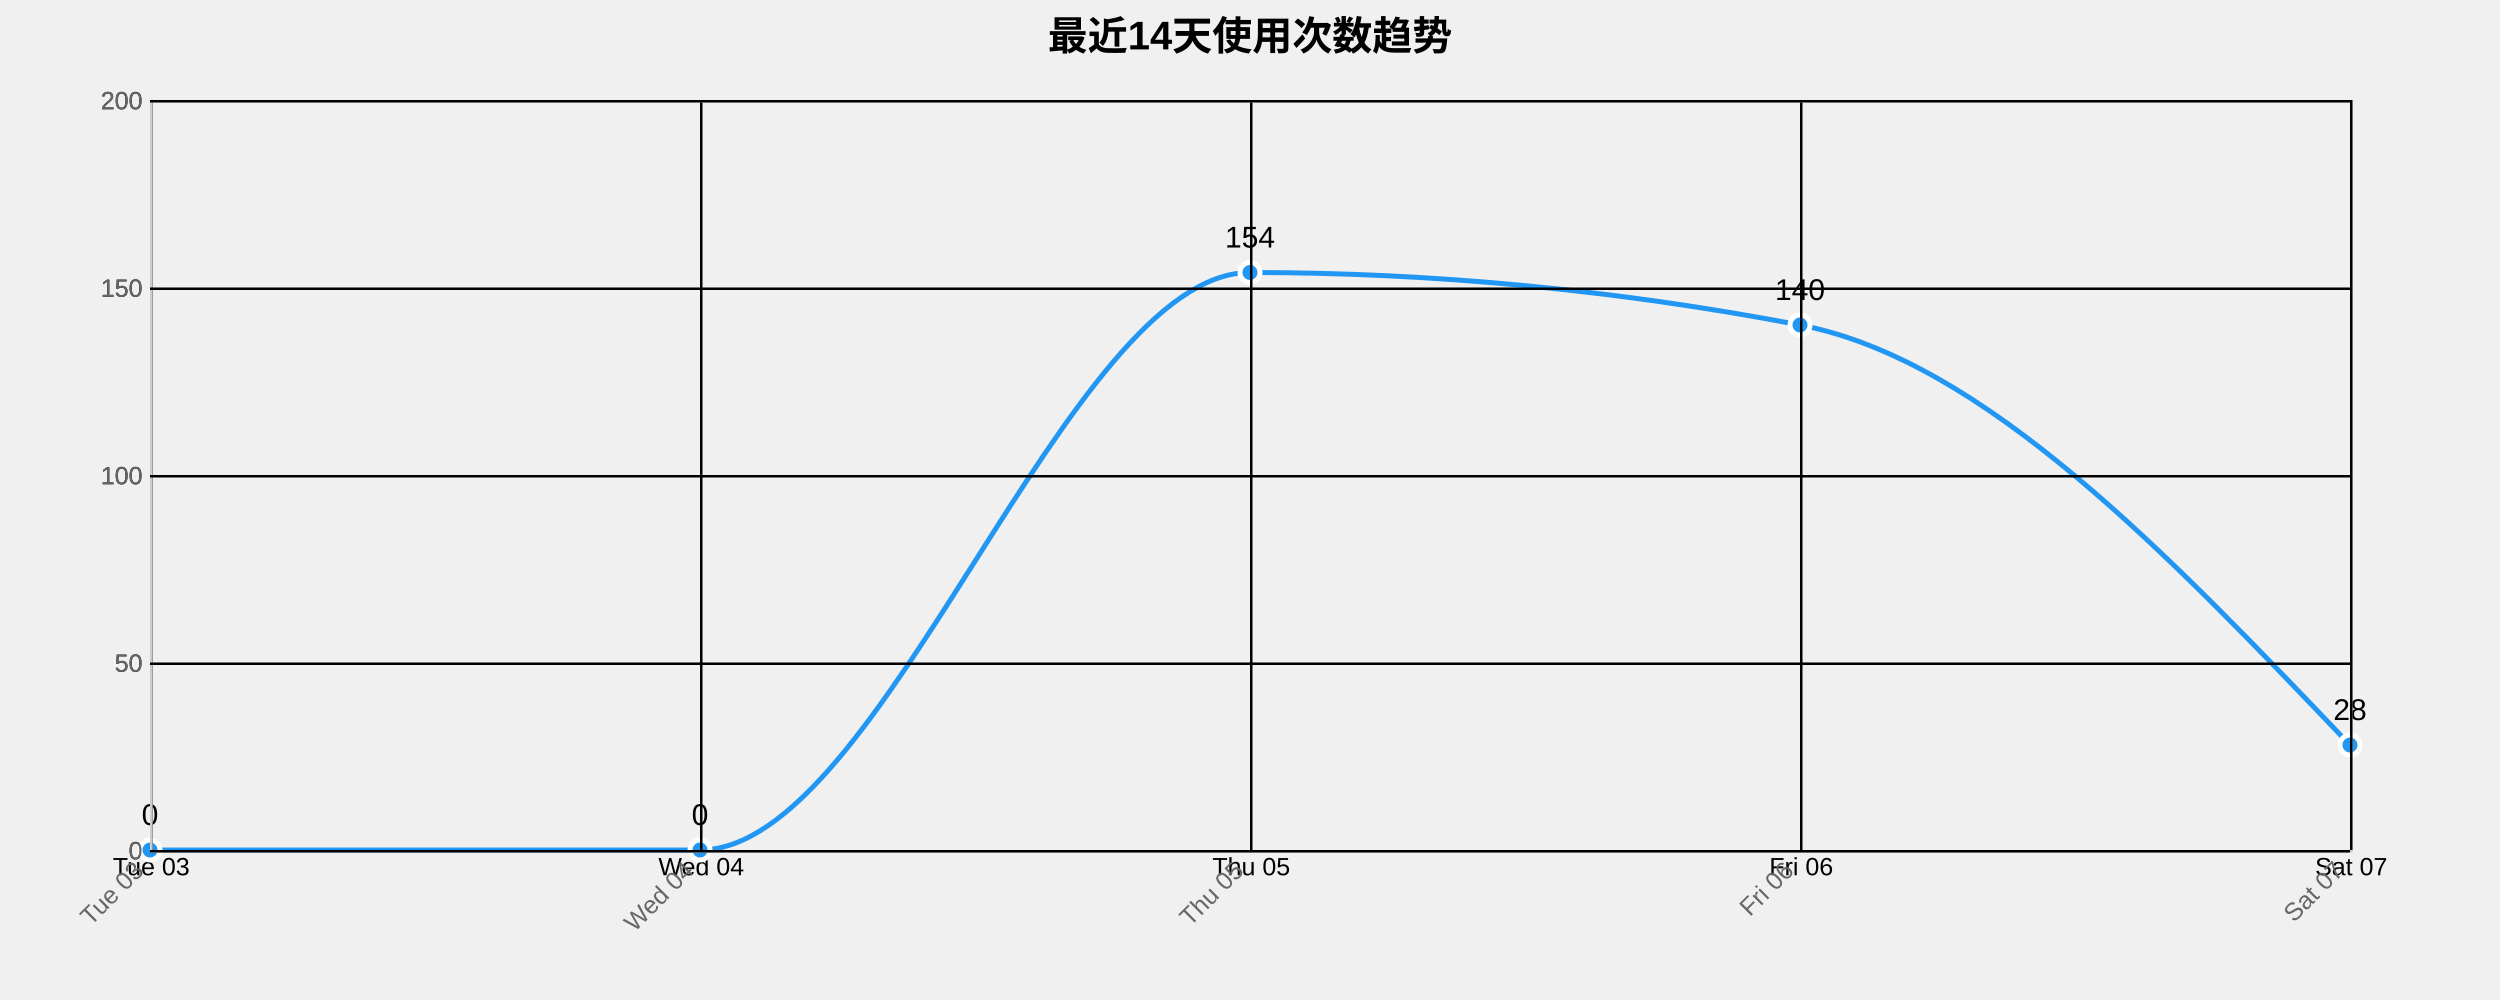
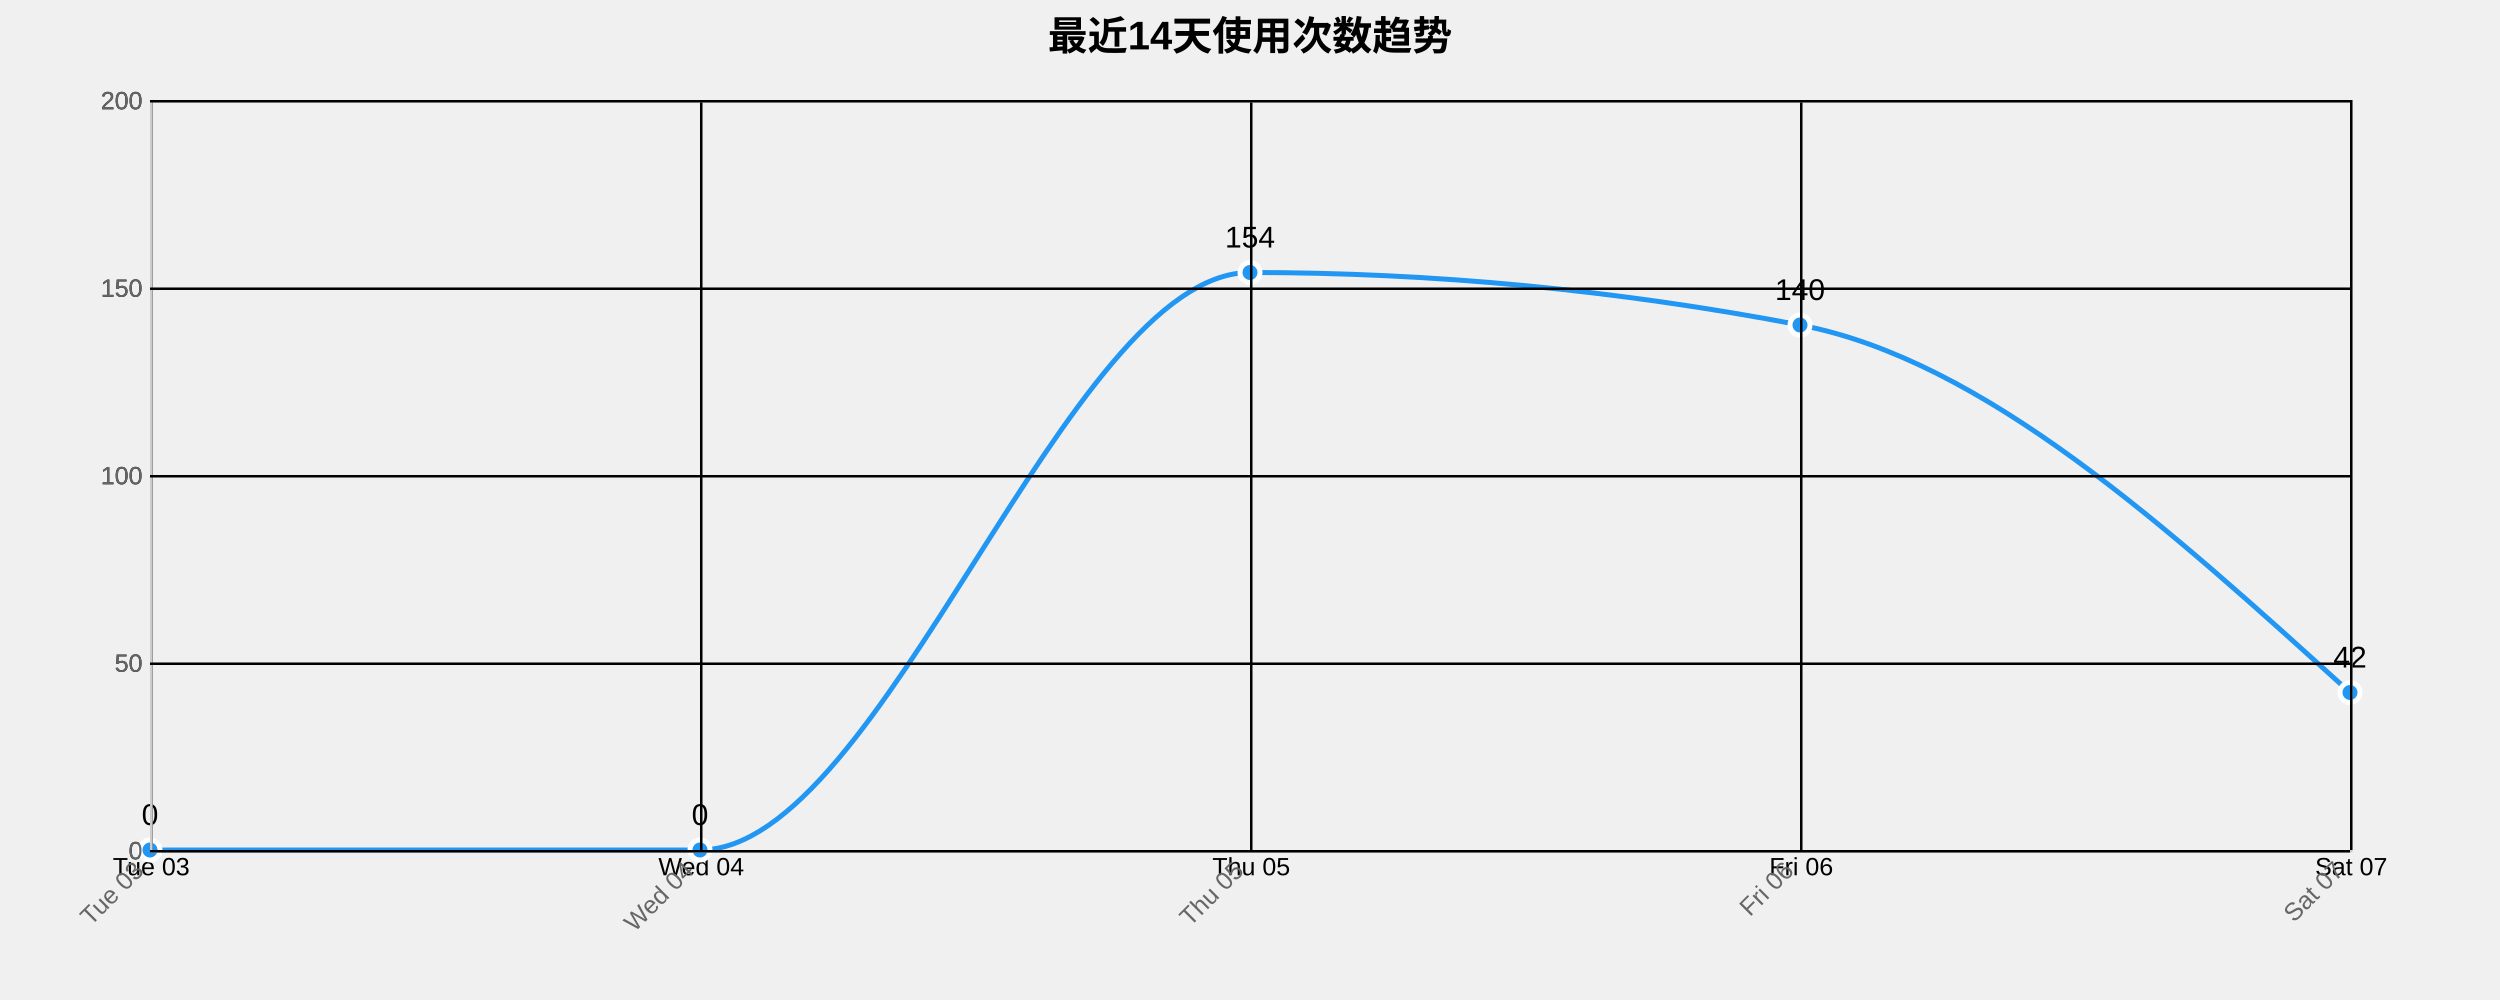
<svg xmlns="http://www.w3.org/2000/svg" width="1000" height="400">
  <g transform="translate(60,40)">
    <text x="440" y="-20" text-anchor="middle" style="font-size: 16px; font-weight: bold;">最近14天使用次数趋势</text>
    <g class="grid" transform="translate(0,300)" fill="none" font-size="10" font-family="sans-serif" text-anchor="middle">
      <path class="domain" stroke="currentColor" d="M0.5,-300V0.5H880.5V-300" />
      <g class="tick" opacity="1" transform="translate(0.5,0)">
        <line stroke="currentColor" y2="-300" />
        <text fill="currentColor" y="3" dy="0.71em">Tue 03</text>
      </g>
      <g class="tick" opacity="1" transform="translate(220.5,0)">
        <line stroke="currentColor" y2="-300" />
        <text fill="currentColor" y="3" dy="0.71em">Wed 04</text>
      </g>
      <g class="tick" opacity="1" transform="translate(440.5,0)">
        <line stroke="currentColor" y2="-300" />
        <text fill="currentColor" y="3" dy="0.71em">Thu 05</text>
      </g>
      <g class="tick" opacity="1" transform="translate(660.5,0)">
        <line stroke="currentColor" y2="-300" />
        <text fill="currentColor" y="3" dy="0.71em">Fri 06</text>
      </g>
      <g class="tick" opacity="1" transform="translate(880.5,0)">
        <line stroke="currentColor" y2="-300" />
        <text fill="currentColor" y="3" dy="0.71em">Sat 07</text>
      </g>
    </g>
    <g class="grid" fill="none" font-size="10" font-family="sans-serif" text-anchor="end">
      <path class="domain" stroke="currentColor" d="M880,300.5H0.5V0.5H880" />
      <g class="tick" opacity="1" transform="translate(0,300.5)">
        <line stroke="currentColor" x2="880" />
        <text fill="currentColor" x="-3" dy="0.32em">0</text>
      </g>
      <g class="tick" opacity="1" transform="translate(0,225.5)">
        <line stroke="currentColor" x2="880" />
        <text fill="currentColor" x="-3" dy="0.32em">50</text>
      </g>
      <g class="tick" opacity="1" transform="translate(0,150.5)">
        <line stroke="currentColor" x2="880" />
        <text fill="currentColor" x="-3" dy="0.32em">100</text>
      </g>
      <g class="tick" opacity="1" transform="translate(0,75.5)">
        <line stroke="currentColor" x2="880" />
        <text fill="currentColor" x="-3" dy="0.32em">150</text>
      </g>
      <g class="tick" opacity="1" transform="translate(0,0.5)">
        <line stroke="currentColor" x2="880" />
        <text fill="currentColor" x="-3" dy="0.32em">200</text>
      </g>
    </g>
-     <path class="area" d="M0,300C73.333,300,146.667,300,220,300C293.333,300,366.667,69,440,69C513.333,69,586.667,76,660,90C733.333,104,806.667,181,880,258L880,300C806.667,300,733.333,300,660,300C586.667,300,513.333,300,440,300C366.667,300,293.333,300,220,300C146.667,300,73.333,300,0,300Z" style="fill: url(#area-gradient); opacity: 0.3;" />
-     <path class="line" d="M0,300C73.333,300,146.667,300,220,300C293.333,300,366.667,69,440,69C513.333,69,586.667,76,660,90C733.333,104,806.667,181,880,258" style="fill: none; stroke: #2196F3; stroke-width: 2px;" />
+     <path class="area" d="M0,300C73.333,300,146.667,300,220,300C293.333,300,366.667,69,440,69C513.333,69,586.667,76,660,90C733.333,104,806.667,170.5,880,237L880,300C806.667,300,733.333,300,660,300C586.667,300,513.333,300,440,300C366.667,300,293.333,300,220,300C146.667,300,73.333,300,0,300Z" style="fill: url(#area-gradient); opacity: 0.3;" />
+     <path class="line" d="M0,300C73.333,300,146.667,300,220,300C293.333,300,366.667,69,440,69C513.333,69,586.667,76,660,90C733.333,104,806.667,170.5,880,237" style="fill: none; stroke: #2196F3; stroke-width: 2px;" />
    <circle class="dot" cx="0" cy="300" r="4" style="fill: #2196F3; stroke: #fff; stroke-width: 2px;" />
    <circle class="dot" cx="220" cy="300" r="4" style="fill: #2196F3; stroke: #fff; stroke-width: 2px;" />
    <circle class="dot" cx="440" cy="69" r="4" style="fill: #2196F3; stroke: #fff; stroke-width: 2px;" />
    <circle class="dot" cx="660" cy="90" r="4" style="fill: #2196F3; stroke: #fff; stroke-width: 2px;" />
-     <circle class="dot" cx="880" cy="258" r="4" style="fill: #2196F3; stroke: #fff; stroke-width: 2px;" />
+     <circle class="dot" cx="880" cy="237" r="4" style="fill: #2196F3; stroke: #fff; stroke-width: 2px;" />
    <text class="label" x="0" y="290" text-anchor="middle" style="font-size: 12px;">0</text>
    <text class="label" x="220" y="290" text-anchor="middle" style="font-size: 12px;">0</text>
    <text class="label" x="440" y="59" text-anchor="middle" style="font-size: 12px;">154</text>
    <text class="label" x="660" y="80" text-anchor="middle" style="font-size: 12px;">140</text>
-     <text class="label" x="880" y="248" text-anchor="middle" style="font-size: 12px;">28</text>
+     <text class="label" x="880" y="227" text-anchor="middle" style="font-size: 12px;">42</text>
    <g class="x-axis" transform="translate(0,300)" fill="none" font-size="10" font-family="sans-serif" text-anchor="middle">
      <path class="domain" stroke="currentColor" d="M0.5,-300V0.5H880.5V-300" />
      <g class="tick" opacity="1" transform="translate(0.5,0)">
        <line stroke="currentColor" y2="-300" />
        <text fill="currentColor" y="3" dy=".15em" style="text-anchor: end;" dx="-.8em" transform="rotate(-45)">Tue 03</text>
      </g>
      <g class="tick" opacity="1" transform="translate(220.5,0)">
        <line stroke="currentColor" y2="-300" />
        <text fill="currentColor" y="3" dy=".15em" style="text-anchor: end;" dx="-.8em" transform="rotate(-45)">Wed 04</text>
      </g>
      <g class="tick" opacity="1" transform="translate(440.5,0)">
        <line stroke="currentColor" y2="-300" />
        <text fill="currentColor" y="3" dy=".15em" style="text-anchor: end;" dx="-.8em" transform="rotate(-45)">Thu 05</text>
      </g>
      <g class="tick" opacity="1" transform="translate(660.5,0)">
        <line stroke="currentColor" y2="-300" />
        <text fill="currentColor" y="3" dy=".15em" style="text-anchor: end;" dx="-.8em" transform="rotate(-45)">Fri 06</text>
      </g>
      <g class="tick" opacity="1" transform="translate(880.5,0)">
        <line stroke="currentColor" y2="-300" />
        <text fill="currentColor" y="3" dy=".15em" style="text-anchor: end;" dx="-.8em" transform="rotate(-45)">Sat 07</text>
      </g>
    </g>
    <g class="y-axis" fill="none" font-size="10" font-family="sans-serif" text-anchor="end">
      <path class="domain" stroke="currentColor" d="M880,300.5H0.5V0.5H880" />
      <g class="tick" opacity="1" transform="translate(0,300.5)">
        <line stroke="currentColor" x2="880" />
        <text fill="currentColor" x="-3" dy="0.32em">0</text>
      </g>
      <g class="tick" opacity="1" transform="translate(0,225.5)">
        <line stroke="currentColor" x2="880" />
        <text fill="currentColor" x="-3" dy="0.32em">50</text>
      </g>
      <g class="tick" opacity="1" transform="translate(0,150.5)">
        <line stroke="currentColor" x2="880" />
        <text fill="currentColor" x="-3" dy="0.32em">100</text>
      </g>
      <g class="tick" opacity="1" transform="translate(0,75.5)">
        <line stroke="currentColor" x2="880" />
        <text fill="currentColor" x="-3" dy="0.32em">150</text>
      </g>
      <g class="tick" opacity="1" transform="translate(0,0.5)">
        <line stroke="currentColor" x2="880" />
        <text fill="currentColor" x="-3" dy="0.32em">200</text>
      </g>
    </g>
    <style>
    .grid line {
      stroke: #e0e0e0;
      stroke-opacity: 0.7;
      shape-rendering: crispEdges;
    }
    .grid path {
      stroke-width: 0;
    }
    .dot:hover {
      r: 6;
    }
    text {
      font-family: Arial, sans-serif;
    }
    .x-axis path, .y-axis path {
      stroke: #ccc;
    }
    .x-axis text, .y-axis text {
      fill: #666;
    }
  </style>
  </g>
</svg>
